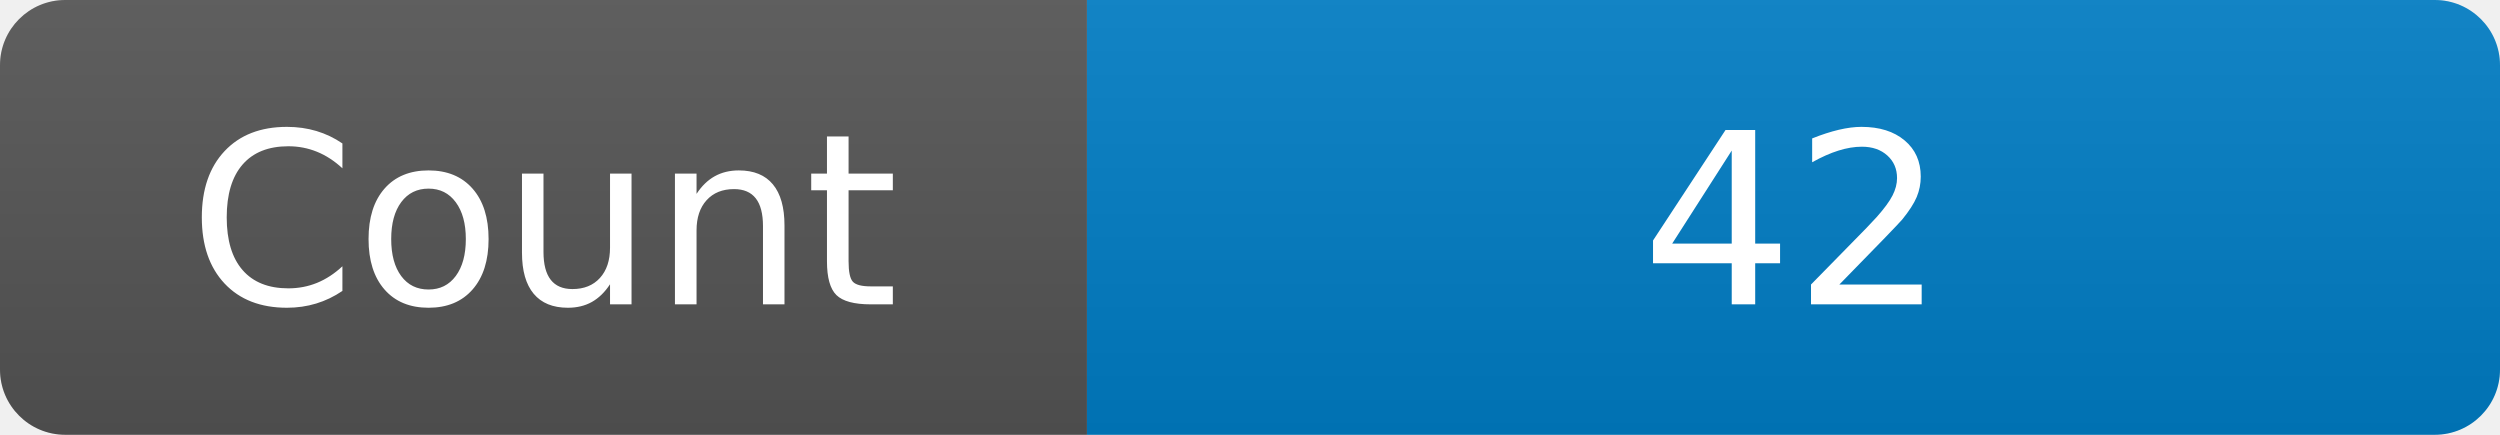
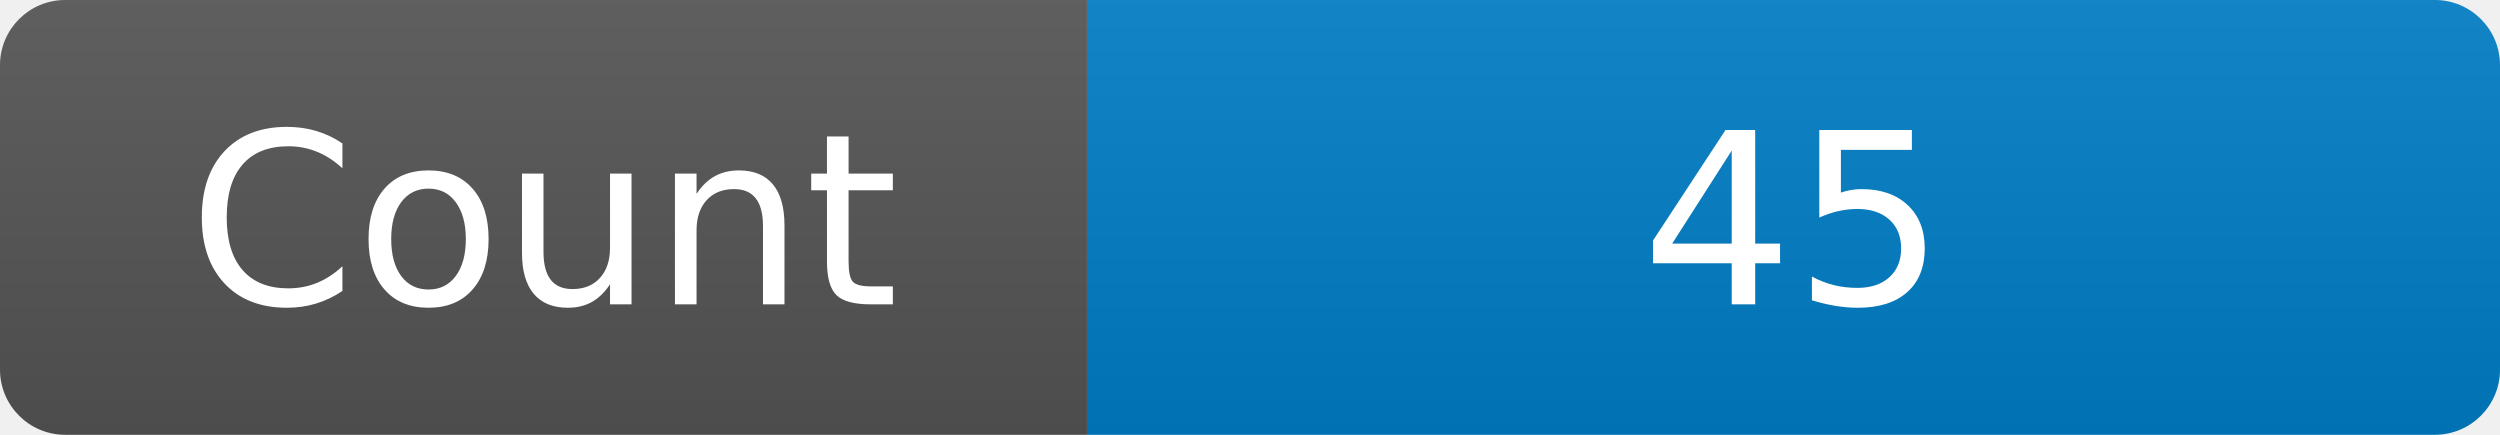
<svg xmlns="http://www.w3.org/2000/svg" width="115" height="20" role="img" aria-label="Maintained?: yes">
  <linearGradient id="s" x2="0" y2="100%">
    <stop offset="0" stop-color="#bbb" stop-opacity=".1" />
    <stop offset="1" stop-opacity=".1" />
  </linearGradient>
  <clipPath id="r">
    <rect width="115" height="20" rx="3" fill="#fff" />
  </clipPath>
  <g clip-path="url(#r)">
    <rect width="50" height="20" fill="#555" />
    <rect x="50" width="160" height="20" fill="#007ec6" />
    <rect width="115" height="20" fill="url(#s)" />
  </g>
  <g fill="#fff" text-anchor="middle" font-family="Verdana,Geneva,DejaVu Sans,sans-serif" font-size="110">
    <text x="250" y="140" transform="scale(.1)" fill="#fff">Count</text>
-     <text x="825" y="140" transform="scale(.1)" fill="#fff">42</text>
+     <text x="825" y="140" transform="scale(.1)" fill="#fff">45</text>
  </g>
</svg>
